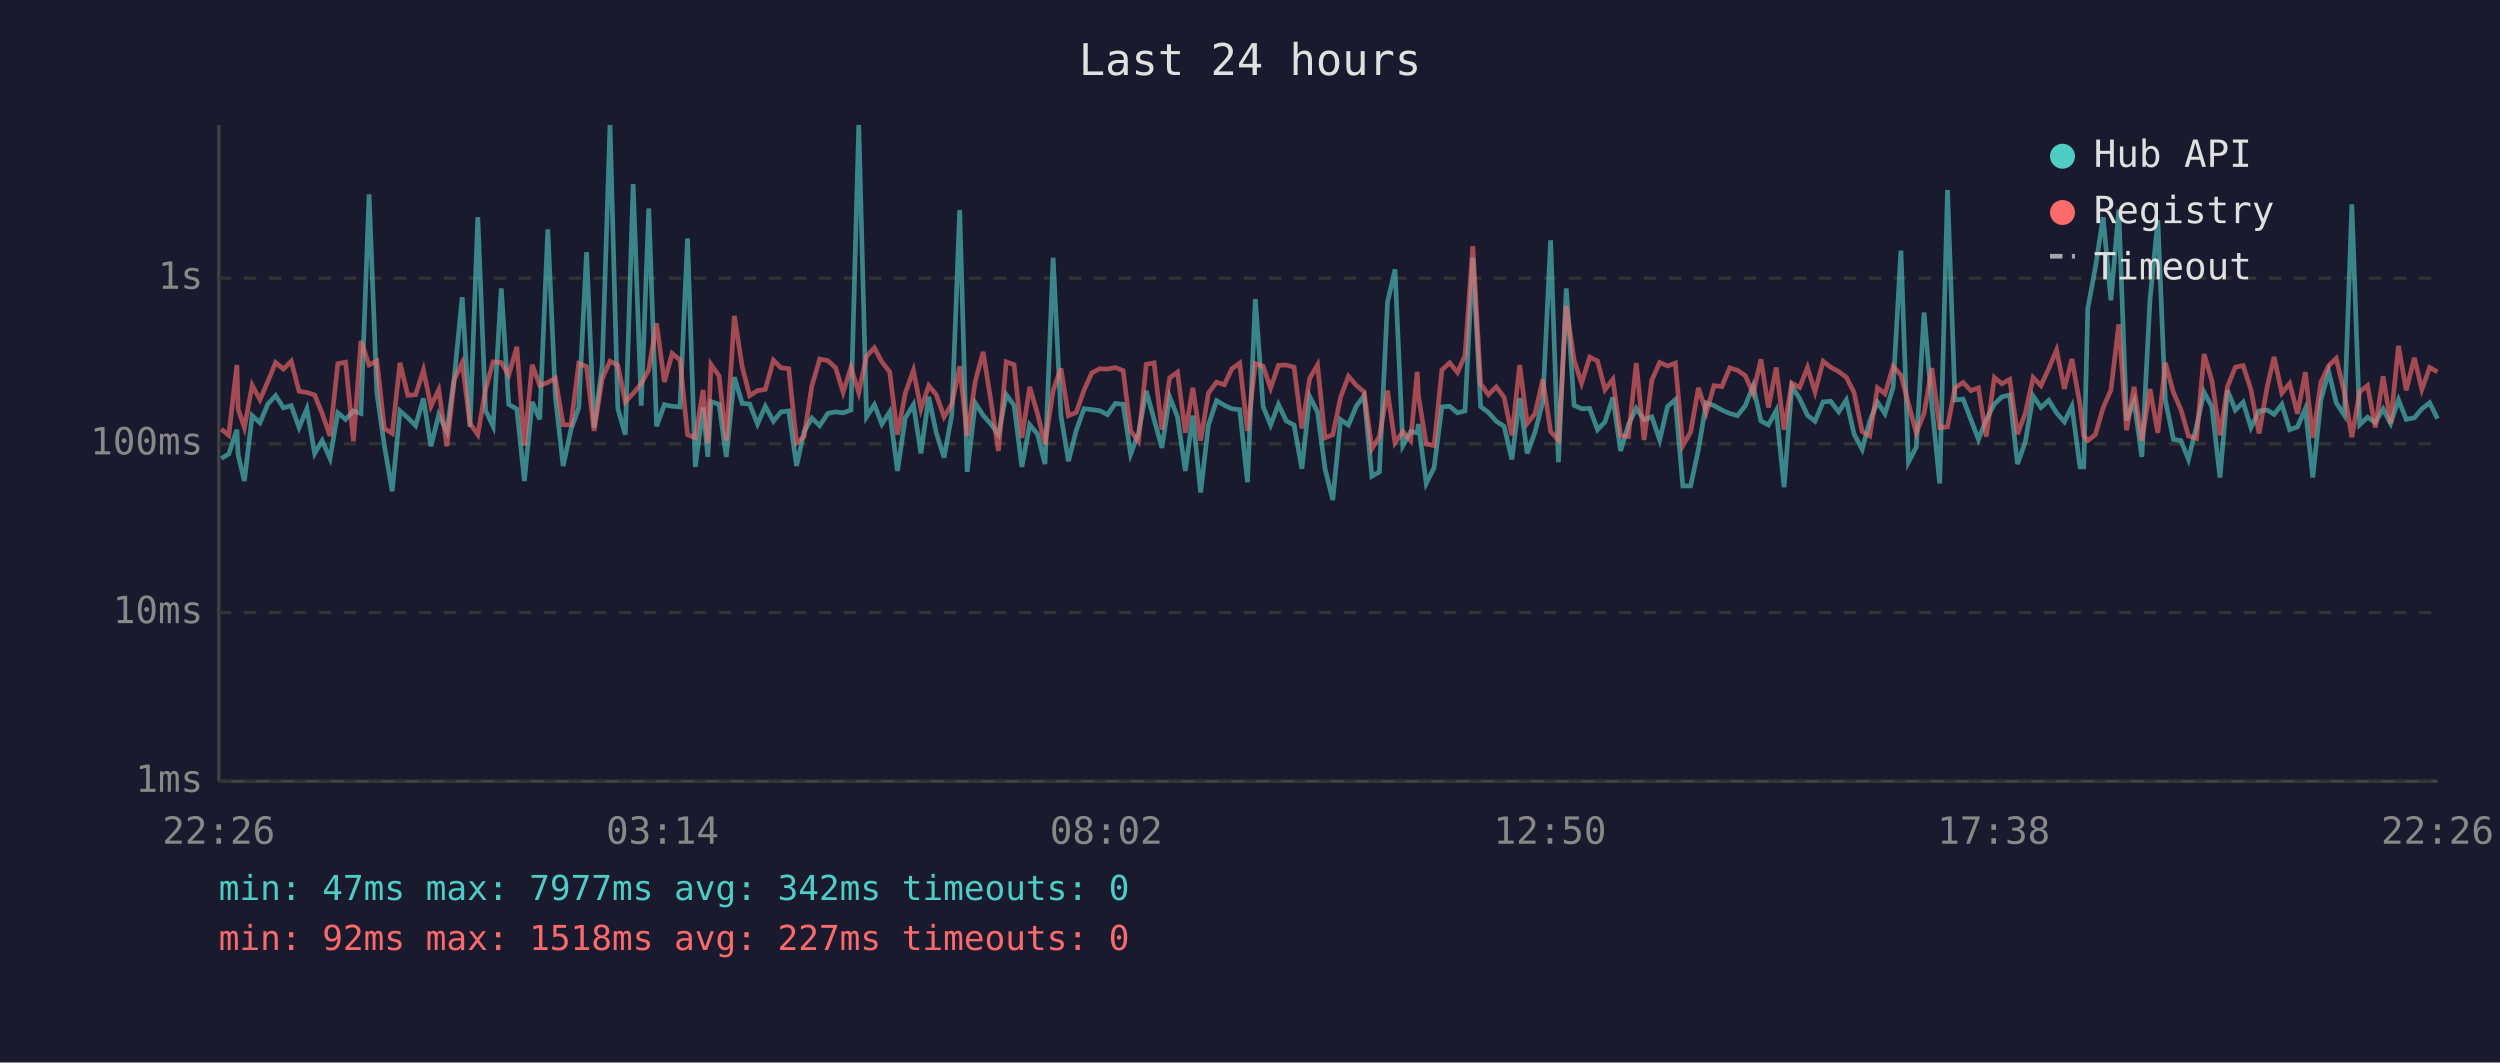
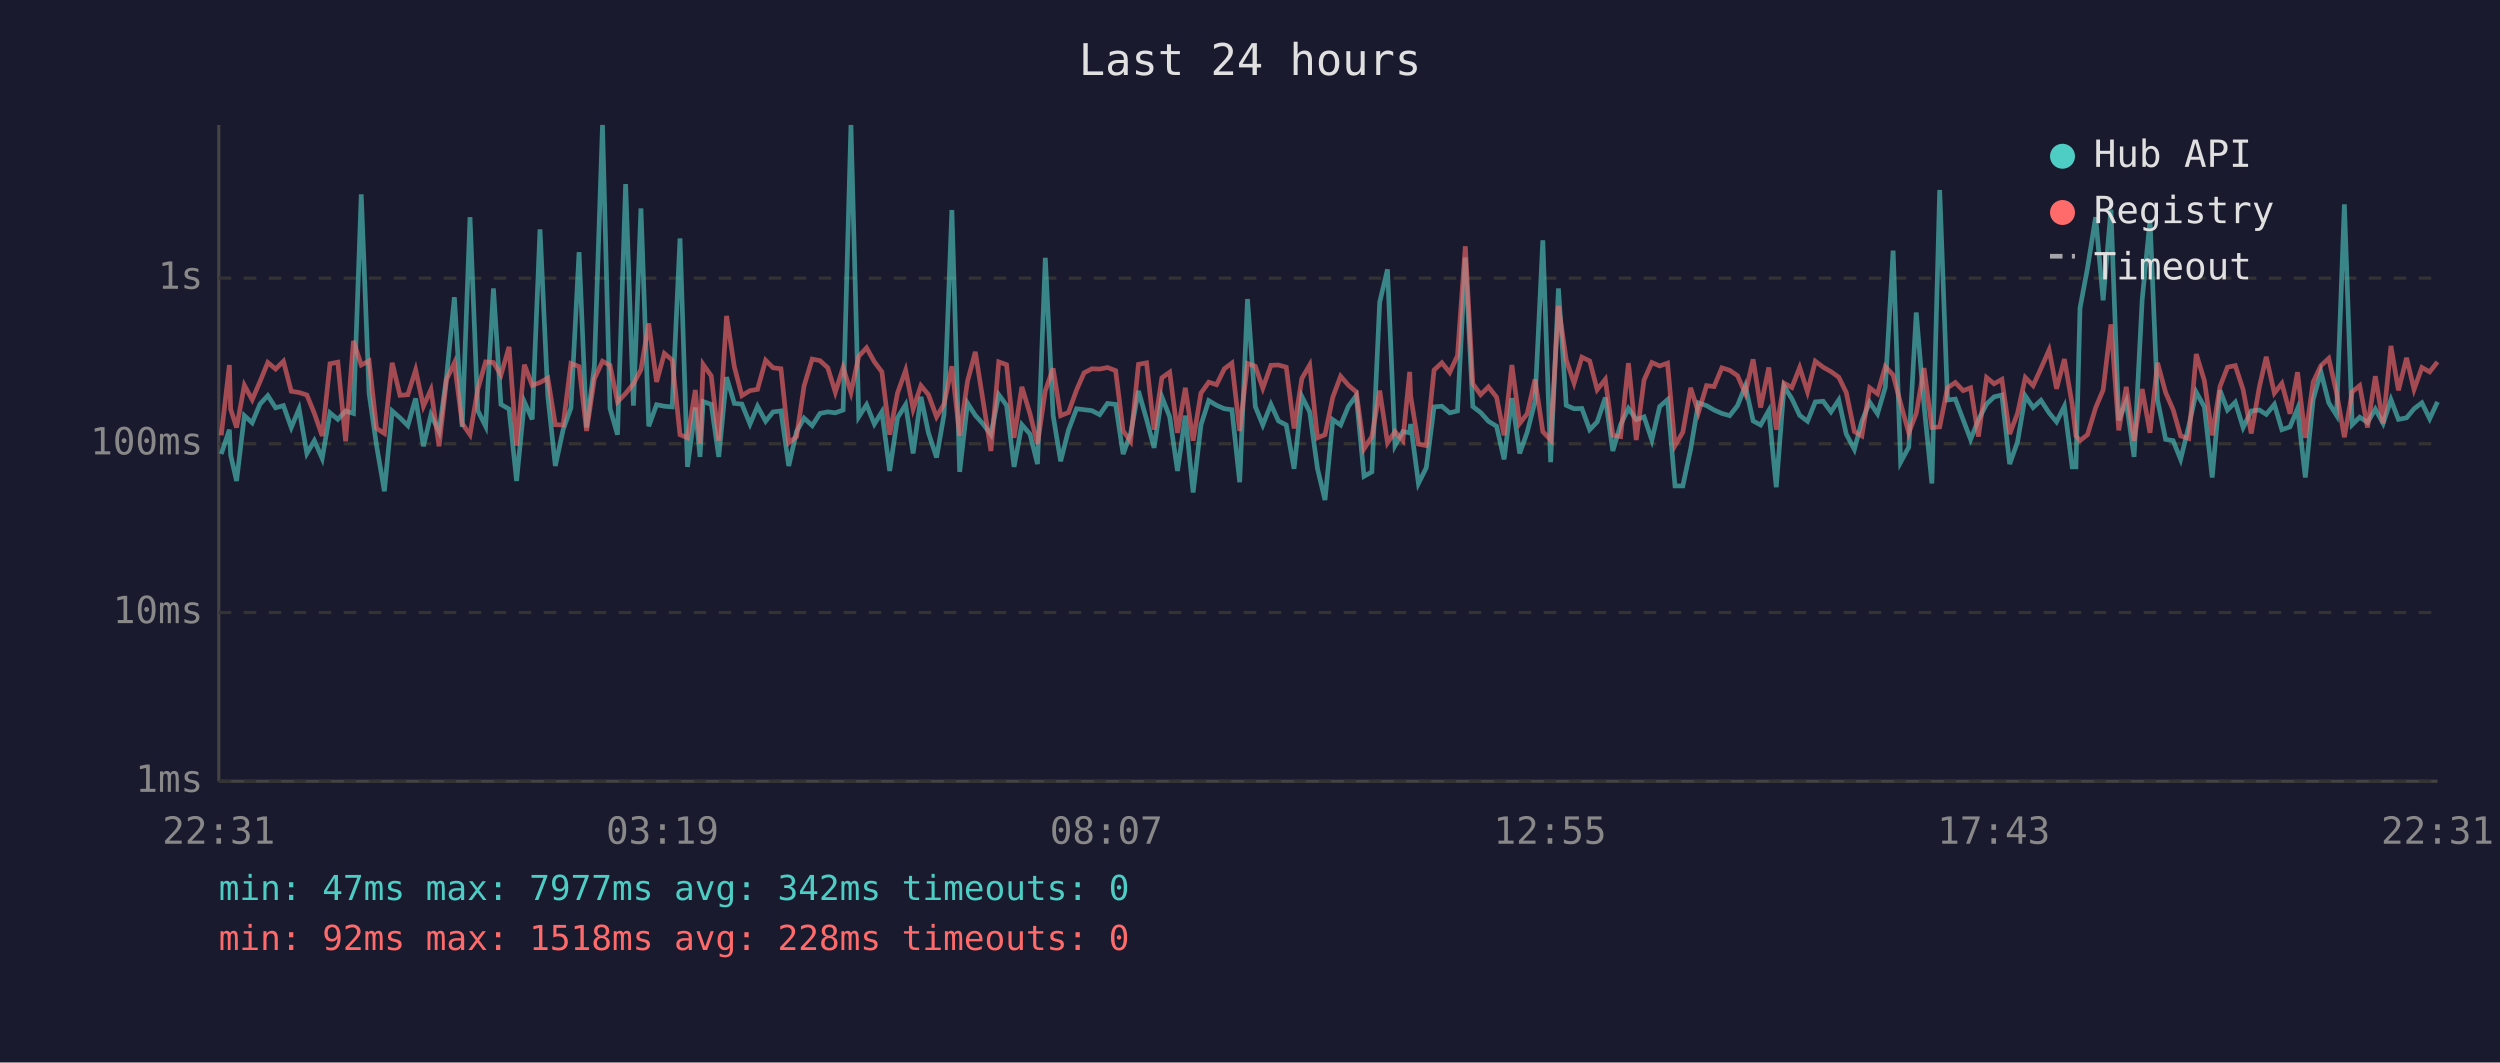
<svg xmlns="http://www.w3.org/2000/svg" viewBox="0 0 800 340" font-family="monospace" font-size="12">
  <rect width="800" height="340" fill="#1a1a2e" />
  <text x="400" y="24" fill="#e0e0e0" font-size="14" text-anchor="middle">Last 24 hours</text>
  <line x1="70" y1="40" x2="70" y2="250" stroke="#444" stroke-width="1" />
  <line x1="70" y1="250" x2="780" y2="250" stroke="#444" stroke-width="1" />
  <line x1="70" y1="250" x2="780" y2="250" stroke="#333" stroke-width="1" stroke-dasharray="4" />
  <text x="65" y="250" fill="#888" text-anchor="end" dominant-baseline="middle">1ms</text>
  <line x1="70" y1="196" x2="780" y2="196" stroke="#333" stroke-width="1" stroke-dasharray="4" />
  <text x="65" y="196" fill="#888" text-anchor="end" dominant-baseline="middle">10ms</text>
  <line x1="70" y1="142" x2="780" y2="142" stroke="#333" stroke-width="1" stroke-dasharray="4" />
  <text x="65" y="142" fill="#888" text-anchor="end" dominant-baseline="middle">100ms</text>
  <line x1="70" y1="89" x2="780" y2="89" stroke="#333" stroke-width="1" stroke-dasharray="4" />
  <text x="65" y="89" fill="#888" text-anchor="end" dominant-baseline="middle">1s</text>
-   <text x="70" y="270" fill="#888" text-anchor="middle">22:26</text>
-   <text x="212" y="270" fill="#888" text-anchor="middle">03:14</text>
-   <text x="354" y="270" fill="#888" text-anchor="middle">08:02</text>
-   <text x="496" y="270" fill="#888" text-anchor="middle">12:50</text>
-   <text x="638" y="270" fill="#888" text-anchor="middle">17:38</text>
-   <text x="780" y="270" fill="#888" text-anchor="middle">22:26</text>
-   <polyline points="70.8,146.7 73.2,145.3 75.8,137.5 76.2,145.6 78.2,153.9 80.7,133.0 83.2,135.3 85.7,129.3 88.2,126.6 90.7,130.5 93.2,129.8 95.7,136.8 98.2,130.8 100.7,145.1 103.1,141.0 105.6,146.7 108.1,132.1 110.6,134.2 113.1,131.5 115.5,132.3 118.1,62.2 120.6,125.8 123.0,142.6 125.5,157.2 128.0,131.5 130.5,133.7 133.0,136.2 135.5,127.5 137.9,142.8 140.4,132.7 143.0,138.1 145.4,120.5 147.9,95.1 150.4,136.6 152.9,69.5 155.4,131.4 157.8,136.4 160.4,92.3 162.8,129.4 165.4,130.9 167.8,153.9 170.3,128.6 172.7,134.2 175.3,73.4 177.7,126.7 180.2,149.1 182.7,137.5 185.2,130.5 187.7,80.7 190.1,136.8 192.7,117.2 195.2,40.0 197.7,130.7 200.1,139.1 202.6,58.9 205.2,129.8 207.6,66.7 210.1,136.4 212.6,129.5 215.1,130.0 217.6,130.2 220.0,76.3 222.5,149.4 225.0,130.4 226.5,146.2 227.5,128.5 230.1,129.4 232.4,146.2 235.0,120.7 237.5,129.1 239.9,129.3 242.4,135.7 244.9,130.0 247.5,134.8 249.9,131.8 252.4,131.5 254.9,149.1 257.3,138.1 259.8,133.8 262.3,136.2 264.9,132.3 267.4,131.8 269.8,132.1 272.3,131.2 274.8,40.0 277.3,133.4 279.8,129.5 282.2,135.7 284.7,131.8 287.2,150.7 289.7,133.7 292.3,129.5 294.7,145.1 297.2,127.0 299.6,138.5 302.1,146.4 304.6,132.6 307.1,67.2 309.5,151.0 312.1,129.0 314.6,132.9 317.1,135.7 319.5,139.1 322.0,126.3 324.5,129.7 327.0,149.4 329.5,135.9 332.0,138.9 334.4,148.5 337.0,82.5 339.5,133.0 341.9,147.6 344.4,137.7 346.9,130.8 349.4,131.1 351.9,131.4 354.4,132.7 356.9,129.1 359.4,129.4 361.8,145.3 364.3,138.7 366.8,125.1 369.3,134.2 371.8,143.3 374.3,127.0 376.8,133.4 379.3,150.7 381.7,133.0 384.2,157.6 386.7,136.0 389.3,128.2 391.8,129.7 394.2,130.8 396.7,131.1 399.2,154.3 401.7,95.7 404.2,130.1 406.6,136.0 409.1,129.4 411.6,134.7 414.1,136.0 416.6,150.0 419.1,126.9 421.6,131.8 424.0,150.0 426.5,160.0 429.0,134.3 431.5,136.0 434.0,130.0 436.5,126.6 439.0,152.4 441.4,151.0 444.0,96.7 446.4,86.2 448.9,142.6 451.4,138.1 453.5,138.5 453.9,135.7 456.4,154.7 458.9,149.7 461.4,130.2 463.9,130.0 466.4,132.1 468.8,131.5 471.3,82.4 473.8,130.1 476.3,132.0 478.8,134.8 481.3,136.4 483.8,147.0 486.3,127.4 488.7,145.1 491.2,138.3 493.7,128.5 496.2,76.9 498.7,147.9 501.2,92.3 503.7,129.7 506.1,130.8 508.7,130.7 511.2,137.5 513.6,135.0 516.1,127.2 518.6,144.3 521.1,135.9 523.6,130.7 526.1,134.3 528.6,133.4 531.1,140.8 533.6,130.1 536.1,127.9 538.5,155.5 541.0,155.5 543.5,143.8 546.0,128.9 548.5,129.8 551.0,131.2 553.5,132.3 556.0,133.0 558.5,129.8 561.0,123.5 563.5,134.7 565.9,136.0 568.4,131.4 570.9,155.9 573.4,123.6 575.9,127.6 578.4,132.9 580.8,134.8 583.4,128.6 585.8,128.4 588.4,131.8 590.8,128.0 593.3,138.9 595.9,143.8 598.3,134.8 600.8,128.7 603.2,132.4 605.8,123.9 608.3,80.2 610.7,147.9 613.2,143.1 615.7,100.0 618.2,129.8 620.7,154.7 623.2,60.8 625.6,128.0 628.2,127.7 630.7,134.3 633.1,140.6 635.6,134.3 638.2,129.3 640.6,127.0 643.1,126.4 645.6,148.5 648.1,141.4 650.6,126.7 653.1,130.4 655.6,128.1 658.1,132.1 660.6,135.0 663.0,130.0 665.6,149.4 666.8,149.4 668.1,98.6 670.5,85.8 673.0,69.5 675.5,96.1 678.0,67.1 680.5,134.5 682.9,128.4 685.4,146.2 688.0,95.9 690.5,70.4 692.9,128.0 695.5,140.6 697.9,141.0 700.3,147.0 702.9,136.4 705.3,125.5 707.8,130.2 710.4,152.8 712.8,124.9 715.3,131.2 717.8,128.7 720.3,136.8 722.9,131.5 725.5,131.2 727.7,132.6 730.2,129.4 732.7,137.5 735.2,136.6 737.7,130.8 740.1,152.8 742.7,127.9 745.2,119.0 747.6,128.9 750.2,132.9 752.6,65.4 755.1,135.9 757.6,133.5 760.1,135.2 762.6,130.9 765.0,135.5 767.5,127.9 770.0,134.2 772.6,133.7 775.0,130.8 777.5,128.9 780.0,134.0" fill="none" stroke="#4ecdc4" stroke-width="1.5" opacity="0.6" />
-   <polyline points="70.8,137.3 73.2,139.3 75.8,116.8 76.2,130.9 78.2,136.8 80.7,123.3 83.2,127.9 85.7,122.1 88.2,116.0 90.7,118.1 93.2,115.6 95.7,125.2 98.2,125.6 100.7,126.4 103.1,132.3 105.6,139.5 108.1,116.4 110.6,115.9 113.1,141.2 115.5,109.1 118.1,116.8 120.6,115.5 123.0,137.1 125.5,138.7 128.0,116.1 130.5,126.5 133.0,126.3 135.5,118.4 137.9,130.0 140.4,124.7 143.0,142.8 145.4,121.4 147.9,116.1 150.4,135.5 152.9,139.1 155.4,124.5 157.8,115.8 160.4,116.0 162.8,120.0 165.4,111.0 167.8,142.6 170.3,116.7 172.7,123.3 175.3,122.4 177.7,121.0 180.2,135.9 182.7,136.0 185.2,116.3 187.7,117.3 190.1,137.9 192.7,121.2 195.2,115.6 197.7,116.9 200.1,128.6 202.6,125.9 205.2,122.8 207.6,118.3 210.1,103.5 212.6,122.2 215.1,113.1 217.6,115.2 220.0,139.1 222.5,140.1 225.0,124.8 226.5,141.9 227.5,116.6 230.1,120.3 232.4,141.0 235.0,101.1 237.5,117.4 239.9,126.6 242.4,125.0 244.9,124.6 247.5,115.3 249.9,117.7 252.4,118.0 254.9,141.7 257.3,139.7 259.8,123.5 262.3,114.9 264.9,115.4 267.4,117.7 269.8,125.5 272.3,117.6 274.8,125.6 277.3,114.0 279.8,111.3 282.2,115.8 284.7,119.0 287.2,139.1 289.7,125.8 292.3,118.5 294.7,130.9 297.2,123.4 299.6,126.3 302.1,133.4 304.6,129.3 307.1,117.2 309.5,139.5 312.1,122.0 314.6,112.6 317.1,128.4 319.5,144.3 322.0,115.8 324.5,116.7 327.0,140.1 329.5,123.8 332.0,132.4 334.4,142.1 337.0,125.0 339.5,117.9 341.9,133.0 344.4,132.0 346.9,124.8 349.4,119.3 351.9,118.0 354.4,118.1 356.9,117.6 359.4,118.6 361.8,137.9 364.3,141.2 366.8,116.6 369.3,116.1 371.8,137.5 374.3,120.9 376.8,119.1 379.3,138.5 381.7,124.1 384.2,141.0 386.7,125.8 389.3,122.3 391.8,123.1 394.2,118.0 396.7,116.2 399.2,137.9 401.7,116.3 404.2,117.2 406.6,124.2 409.1,116.9 411.6,116.8 414.1,117.5 416.6,137.1 419.1,121.1 421.6,116.8 424.0,140.1 426.5,139.1 429.0,127.1 431.5,120.4 434.0,123.3 436.5,125.4 439.0,143.6 441.4,139.7 444.0,125.0 446.4,141.7 448.9,138.1 451.4,141.0 453.5,119.0 453.9,126.7 456.4,142.1 458.9,142.6 461.4,118.4 463.9,116.1 466.4,119.2 468.8,113.8 471.3,78.8 473.8,122.8 476.3,126.3 478.8,123.8 481.3,127.1 483.8,139.3 486.3,116.8 488.7,135.5 491.2,132.4 493.7,121.4 496.2,138.1 498.7,140.8 501.2,97.9 503.7,115.2 506.1,122.6 508.7,114.3 511.2,115.5 513.6,124.7 516.1,121.4 518.6,139.3 521.1,139.7 523.6,116.2 526.1,140.8 528.6,121.6 531.1,116.0 533.6,117.1 536.1,116.2 538.5,142.6 541.0,138.3 543.5,124.1 546.0,132.0 548.5,123.4 551.0,123.7 553.5,117.7 556.0,118.5 558.5,120.2 561.0,125.9 563.5,115.0 565.9,130.4 568.4,117.6 570.9,137.5 573.4,122.6 575.9,124.0 578.4,117.6 580.8,125.4 583.4,115.6 585.8,117.5 588.4,118.9 590.8,120.7 593.3,125.6 595.9,138.1 598.3,139.5 600.8,124.1 603.2,126.0 605.8,117.3 608.3,120.0 610.7,129.1 613.2,138.5 615.7,132.3 618.2,117.8 620.7,136.8 623.2,136.6 625.6,124.1 628.2,122.4 630.7,125.0 633.1,124.1 635.6,139.7 638.2,120.8 640.6,122.8 643.1,121.4 645.6,138.9 648.1,132.3 650.6,120.8 653.1,123.4 655.6,117.9 658.1,112.0 660.6,124.4 663.0,114.9 665.6,129.4 666.8,139.5 668.1,141.0 670.5,139.1 673.0,130.5 675.5,124.8 678.0,103.8 680.5,137.7 682.9,123.8 685.4,141.0 688.0,124.5 690.5,138.5 692.9,116.1 695.5,125.6 697.9,131.1 700.3,139.5 702.9,140.3 705.3,113.3 707.8,121.8 710.4,139.3 712.8,123.7 715.3,117.5 717.8,117.0 720.3,124.7 722.9,138.7 725.5,123.8 727.7,114.2 730.2,125.8 732.7,122.7 735.2,132.4 737.7,119.1 740.1,140.1 742.7,122.3 745.2,117.0 747.6,114.7 750.2,125.7 752.6,139.9 755.1,125.4 757.6,123.4 760.1,136.8 762.6,120.4 765.0,135.5 767.5,110.7 770.0,124.9 772.6,114.5 775.0,124.6 777.5,117.6 780.0,119.0" fill="none" stroke="#ff6b6b" stroke-width="1.5" opacity="0.6" />
+   <text x="70" y="270" fill="#888" text-anchor="middle">22:31</text>
+   <text x="212" y="270" fill="#888" text-anchor="middle">03:19</text>
+   <text x="354" y="270" fill="#888" text-anchor="middle">08:07</text>
+   <text x="496" y="270" fill="#888" text-anchor="middle">12:55</text>
+   <text x="638" y="270" fill="#888" text-anchor="middle">17:43</text>
+   <text x="780" y="270" fill="#888" text-anchor="middle">22:31</text>
+   <polyline points="70.8,145.3 73.4,137.5 73.8,145.6 75.7,153.9 78.2,133.0 80.7,135.3 83.2,129.3 85.7,126.6 88.2,130.5 90.7,129.8 93.2,136.8 95.7,130.8 98.2,145.1 100.6,141.0 103.1,146.7 105.6,132.1 108.1,134.2 110.6,131.5 113.1,132.3 115.6,62.2 118.1,125.8 120.5,142.6 123.0,157.2 125.5,131.5 128.0,133.7 130.5,136.2 133.0,127.5 135.5,142.8 137.9,132.7 140.5,138.1 142.9,120.5 145.4,95.1 147.9,136.6 150.4,69.5 152.9,131.4 155.4,136.4 157.9,92.3 160.3,129.4 162.9,130.9 165.3,153.9 167.8,128.6 170.3,134.2 172.8,73.4 175.3,126.7 177.7,149.1 180.2,137.5 182.7,130.5 185.3,80.7 187.7,136.8 190.2,117.2 192.8,40.0 195.2,130.7 197.6,139.1 200.2,58.9 202.7,129.8 205.1,66.7 207.6,136.4 210.1,129.5 212.6,130.0 215.1,130.2 217.6,76.3 220.0,149.4 222.5,130.4 224.0,146.2 225.0,128.5 227.6,129.4 230.0,146.2 232.5,120.7 235.0,129.1 237.4,129.3 240.0,135.7 242.4,130.0 245.0,134.8 247.4,131.8 249.9,131.5 252.4,149.1 254.9,138.1 257.3,133.8 259.9,136.2 262.4,132.3 264.9,131.8 267.3,132.1 269.8,131.2 272.3,40.0 274.8,133.4 277.3,129.5 279.8,135.7 282.2,131.8 284.7,150.7 287.2,133.7 289.8,129.5 292.2,145.1 294.7,127.0 297.1,138.5 299.7,146.4 302.1,132.6 304.6,67.2 307.1,151.0 309.6,129.0 312.1,132.9 314.6,135.7 317.1,139.1 319.6,126.3 322.1,129.7 324.5,149.4 327.0,135.9 329.6,138.9 332.0,148.5 334.5,82.5 337.0,133.0 339.4,147.6 341.9,137.7 344.5,130.8 346.9,131.1 349.4,131.4 351.9,132.7 354.4,129.1 357.0,129.4 359.4,145.3 361.8,138.7 364.3,125.1 366.9,134.2 369.3,143.3 371.8,127.0 374.3,133.4 376.8,150.7 379.3,133.0 381.8,157.6 384.3,136.0 386.8,128.2 389.3,129.7 391.8,130.8 394.2,131.1 396.7,154.3 399.2,95.7 401.7,130.1 404.1,136.0 406.7,129.4 409.1,134.7 411.6,136.0 414.1,150.0 416.6,126.9 419.1,131.8 421.6,150.0 424.0,160.0 426.5,134.3 429.0,136.0 431.5,130.0 434.0,126.6 436.5,152.4 439.0,151.0 441.5,96.7 444.0,86.2 446.4,142.6 448.9,138.1 451.1,138.5 451.4,135.7 453.9,154.7 456.4,149.7 458.9,130.2 461.4,130.0 463.9,132.1 466.4,131.5 468.9,82.4 471.3,130.1 473.8,132.0 476.3,134.8 478.9,136.4 481.3,147.0 483.8,127.4 486.3,145.1 488.7,138.3 491.2,128.5 493.7,76.9 496.2,147.9 498.7,92.3 501.2,129.7 503.7,130.8 506.2,130.7 508.7,137.5 511.1,135.0 513.7,127.2 516.1,144.3 518.6,135.9 521.1,130.7 523.6,134.3 526.1,133.4 528.6,140.8 531.1,130.1 533.6,127.9 536.0,155.5 538.5,155.5 541.0,143.8 543.5,128.9 546.1,129.8 548.5,131.2 551.0,132.3 553.5,133.0 556.0,129.8 558.5,123.5 561.0,134.7 563.4,136.0 566.0,131.4 568.4,155.9 570.9,123.6 573.4,127.6 575.9,132.9 578.4,134.8 580.9,128.6 583.4,128.4 585.9,131.8 588.4,128.0 590.8,138.9 593.4,143.8 595.8,134.8 598.3,128.7 600.8,132.4 603.3,123.9 605.8,80.2 608.2,147.9 610.8,143.1 613.2,100.0 615.7,129.8 618.2,154.7 620.7,60.8 623.2,128.0 625.7,127.7 628.2,134.3 630.6,140.6 633.1,134.3 635.7,129.3 638.1,127.0 640.6,126.4 643.1,148.5 645.6,141.4 648.1,126.7 650.6,130.4 653.1,128.1 655.7,132.1 658.1,135.0 660.6,130.0 663.1,149.4 664.3,149.4 665.6,98.6 668.0,85.8 670.6,69.5 673.0,96.1 675.5,67.1 678.0,134.5 680.4,128.4 682.9,146.2 685.5,95.9 688.0,70.4 690.4,128.0 693.0,140.6 695.4,141.0 697.8,147.0 700.4,136.4 702.8,125.5 705.4,130.2 707.9,152.8 710.4,124.9 712.8,131.2 715.3,128.7 717.8,136.8 720.4,131.5 723.0,131.2 725.2,132.6 727.8,129.4 730.2,137.5 732.8,136.6 735.2,130.8 737.7,152.8 740.2,127.9 742.7,119.0 745.2,128.9 747.7,132.9 750.2,65.4 752.7,135.9 755.1,133.5 757.6,135.2 760.1,130.9 762.6,135.5 765.1,127.9 767.5,134.2 770.1,133.7 772.5,130.8 775.0,128.9 777.5,134.0 780.0,128.6" fill="none" stroke="#4ecdc4" stroke-width="1.5" opacity="0.6" />
+   <polyline points="70.8,139.3 73.4,116.8 73.8,130.9 75.7,136.8 78.2,123.3 80.7,127.9 83.2,122.1 85.7,116.0 88.2,118.1 90.7,115.6 93.2,125.2 95.7,125.6 98.2,126.4 100.6,132.3 103.1,139.5 105.6,116.4 108.1,115.9 110.6,141.2 113.1,109.1 115.6,116.8 118.1,115.5 120.5,137.1 123.0,138.7 125.5,116.1 128.0,126.5 130.5,126.3 133.0,118.4 135.5,130.0 137.9,124.7 140.5,142.8 142.9,121.4 145.4,116.1 147.9,135.5 150.4,139.1 152.9,124.5 155.4,115.8 157.9,116.0 160.3,120.0 162.9,111.0 165.3,142.6 167.8,116.7 170.3,123.3 172.8,122.4 175.3,121.0 177.7,135.9 180.2,136.0 182.7,116.3 185.3,117.3 187.7,137.9 190.2,121.2 192.8,115.6 195.2,116.9 197.6,128.6 200.2,125.9 202.7,122.8 205.1,118.3 207.6,103.5 210.1,122.2 212.6,113.1 215.1,115.2 217.6,139.1 220.0,140.1 222.5,124.8 224.0,141.9 225.0,116.6 227.6,120.3 230.0,141.0 232.5,101.1 235.0,117.4 237.4,126.6 240.0,125.0 242.4,124.6 245.0,115.3 247.4,117.7 249.9,118.0 252.4,141.7 254.9,139.7 257.3,123.5 259.9,114.9 262.4,115.4 264.9,117.7 267.3,125.5 269.8,117.6 272.3,125.6 274.8,114.0 277.3,111.3 279.8,115.8 282.2,119.0 284.7,139.1 287.2,125.8 289.8,118.5 292.2,130.9 294.7,123.4 297.1,126.3 299.7,133.4 302.1,129.3 304.6,117.2 307.1,139.5 309.6,122.0 312.1,112.6 314.6,128.4 317.1,144.3 319.6,115.8 322.1,116.7 324.5,140.1 327.0,123.8 329.6,132.4 332.0,142.1 334.5,125.0 337.0,117.9 339.4,133.0 341.9,132.0 344.5,124.8 346.9,119.3 349.4,118.0 351.9,118.1 354.4,117.6 357.0,118.6 359.4,137.9 361.8,141.2 364.3,116.6 366.9,116.1 369.3,137.5 371.8,120.9 374.3,119.1 376.8,138.5 379.3,124.1 381.8,141.0 384.3,125.8 386.8,122.3 389.3,123.1 391.8,118.0 394.2,116.2 396.7,137.9 399.2,116.3 401.7,117.2 404.1,124.2 406.7,116.9 409.1,116.8 411.6,117.5 414.1,137.1 416.6,121.1 419.1,116.8 421.6,140.1 424.0,139.1 426.5,127.1 429.0,120.4 431.5,123.3 434.0,125.4 436.5,143.6 439.0,139.7 441.5,125.0 444.0,141.7 446.4,138.1 448.9,141.0 451.1,119.0 451.4,126.7 453.9,142.1 456.4,142.6 458.9,118.4 461.4,116.1 463.9,119.2 466.4,113.8 468.9,78.8 471.3,122.8 473.8,126.3 476.3,123.8 478.9,127.1 481.3,139.3 483.8,116.8 486.3,135.5 488.7,132.4 491.2,121.4 493.7,138.1 496.2,140.8 498.7,97.9 501.2,115.2 503.7,122.6 506.2,114.3 508.7,115.5 511.1,124.7 513.7,121.4 516.1,139.3 518.6,139.7 521.1,116.2 523.6,140.8 526.1,121.6 528.6,116.0 531.1,117.1 533.6,116.2 536.0,142.6 538.5,138.3 541.0,124.1 543.5,132.0 546.1,123.4 548.5,123.7 551.0,117.7 553.5,118.5 556.0,120.2 558.5,125.9 561.0,115.0 563.4,130.4 566.0,117.6 568.4,137.5 570.9,122.6 573.4,124.0 575.9,117.6 578.4,125.4 580.9,115.6 583.4,117.5 585.9,118.9 588.4,120.7 590.8,125.6 593.4,138.1 595.8,139.5 598.3,124.1 600.8,126.0 603.3,117.3 605.8,120.0 608.2,129.1 610.8,138.5 613.2,132.3 615.7,117.8 618.2,136.8 620.7,136.6 623.2,124.1 625.7,122.4 628.2,125.0 630.6,124.1 633.1,139.7 635.7,120.8 638.1,122.8 640.6,121.4 643.1,138.9 645.6,132.3 648.1,120.8 650.6,123.4 653.1,117.9 655.7,112.0 658.1,124.4 660.6,114.9 663.1,129.4 664.3,139.5 665.6,141.0 668.0,139.1 670.6,130.5 673.0,124.8 675.5,103.8 678.0,137.7 680.4,123.8 682.9,141.0 685.5,124.5 688.0,138.5 690.4,116.1 693.0,125.6 695.4,131.1 697.8,139.5 700.4,140.3 702.8,113.3 705.4,121.8 707.9,139.3 710.4,123.7 712.8,117.5 715.3,117.0 717.8,124.7 720.4,138.7 723.0,123.8 725.2,114.2 727.8,125.8 730.2,122.7 732.8,132.4 735.2,119.1 737.7,140.1 740.2,122.3 742.7,117.0 745.2,114.7 747.7,125.7 750.2,139.9 752.7,125.4 755.1,123.4 757.6,136.8 760.1,120.4 762.6,135.5 765.1,110.7 767.5,124.9 770.1,114.5 772.5,124.6 775.0,117.6 777.5,119.0 780.0,115.8" fill="none" stroke="#ff6b6b" stroke-width="1.5" opacity="0.6" />
  <circle cx="660" cy="50" r="4" fill="#4ecdc4" />
  <text x="670" y="50" fill="#e0e0e0" dominant-baseline="middle">Hub API</text>
  <circle cx="660" cy="68" r="4" fill="#ff6b6b" />
  <text x="670" y="68" fill="#e0e0e0" dominant-baseline="middle">Registry</text>
  <line x1="656" y1="82" x2="664" y2="82" stroke="#e0e0e0" stroke-width="1.5" stroke-dasharray="4,3" opacity="0.7" />
  <text x="670" y="86" fill="#e0e0e0" dominant-baseline="middle">Timeout</text>
  <text x="70" y="288" fill="#4ecdc4" font-size="11">min: 47ms  max: 7977ms  avg: 342ms  timeouts: 0</text>
-   <text x="70" y="304" fill="#ff6b6b" font-size="11">min: 92ms  max: 1518ms  avg: 227ms  timeouts: 0</text>
+   <text x="70" y="304" fill="#ff6b6b" font-size="11">min: 92ms  max: 1518ms  avg: 228ms  timeouts: 0</text>
</svg>
